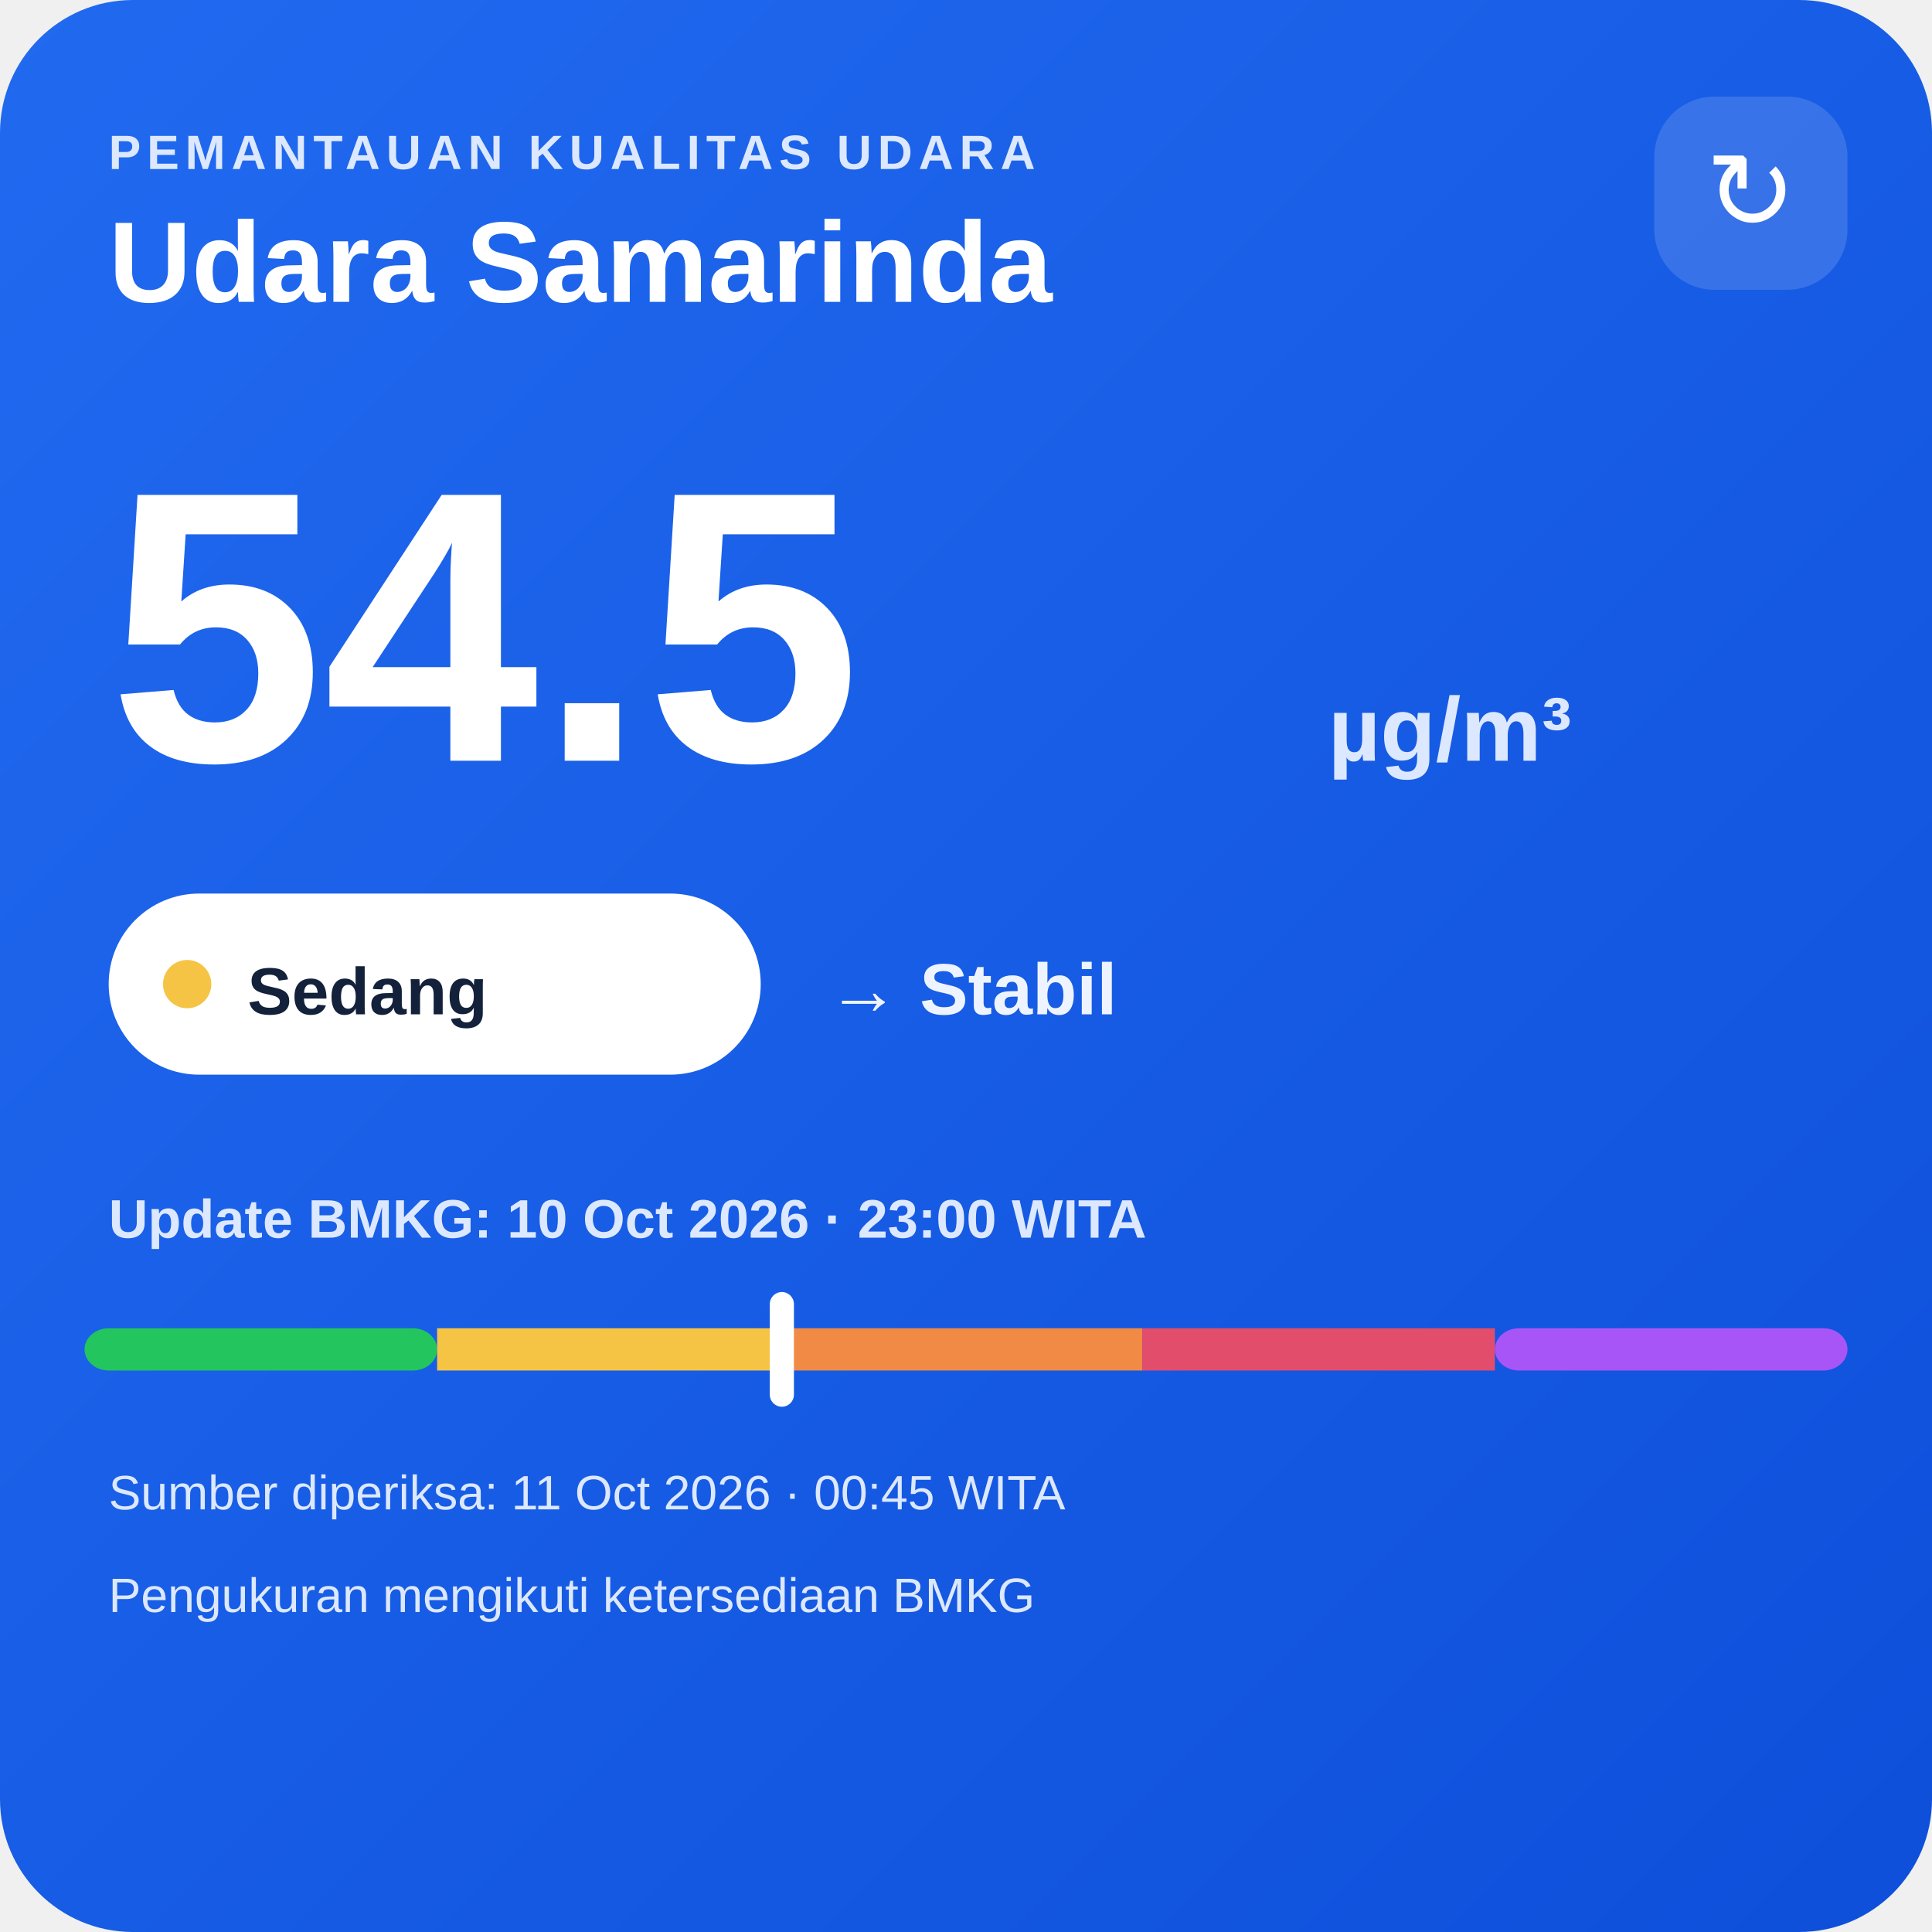
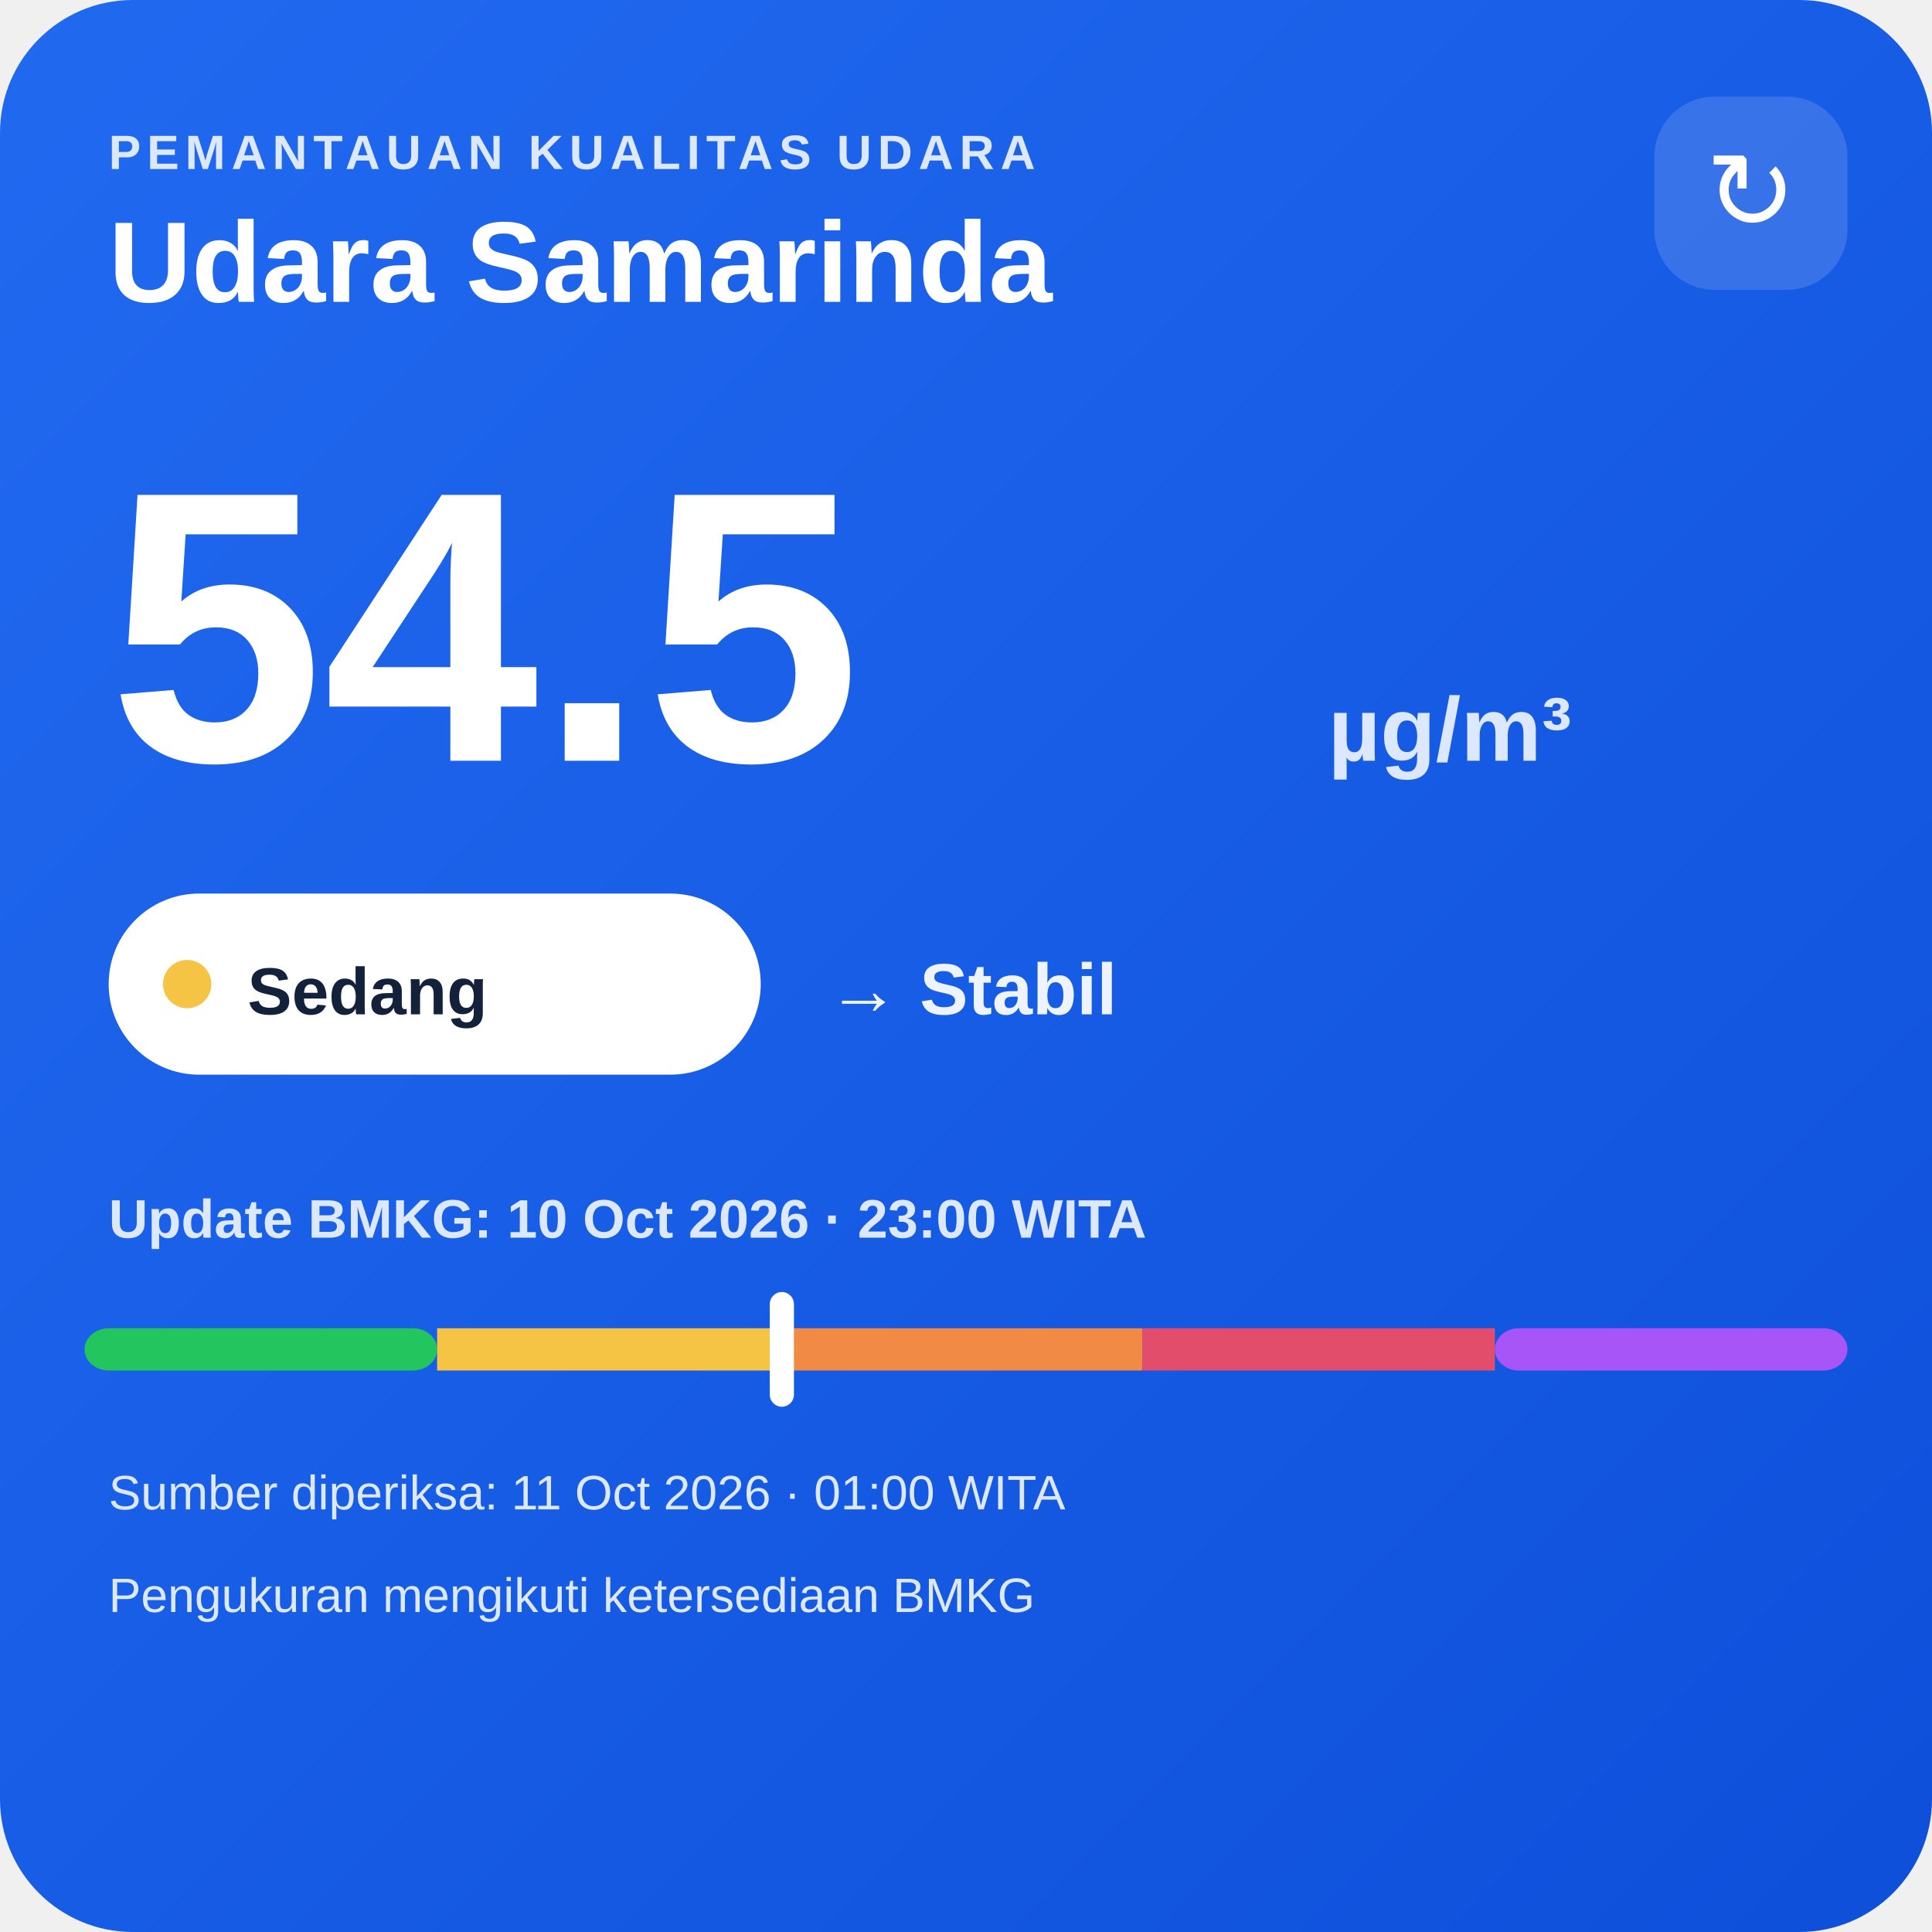
<svg xmlns="http://www.w3.org/2000/svg" width="320" height="320" viewBox="0 0 320 320">
  <defs>
    <linearGradient id="bg" x1="0" y1="0" x2="1" y2="1">
      <stop offset="0" stop-color="#216af0" />
      <stop offset="1" stop-color="#0e4fda" />
    </linearGradient>
  </defs>
  <rect width="320" height="320" rx="22" fill="url(#bg)" />
  <text x="18" y="28" fill="#dce8ff" font-family="Arial,sans-serif" font-size="8" font-weight="700" letter-spacing="1">PEMANTAUAN KUALITAS UDARA</text>
  <text x="18" y="50" fill="#ffffff" font-family="Arial,sans-serif" font-size="19" font-weight="700">Udara Samarinda</text>
  <rect x="274" y="16" width="32" height="32" rx="10" fill="#ffffff" fill-opacity=".14" />
  <text x="290" y="38" text-anchor="middle" fill="#ffffff" font-family="Arial,sans-serif" font-size="18">↻</text>
  <text x="18" y="126" fill="#ffffff" font-family="Arial,sans-serif" font-size="64" font-weight="800">54.5</text>
  <text x="220" y="126" fill="#dce8ff" font-family="Arial,sans-serif" font-size="15" font-weight="700">µg/m³</text>
  <rect x="18" y="148" width="108" height="30" rx="15" fill="#ffffff" />
  <circle cx="31" cy="163" r="4" fill="#f6c445" />
  <text x="41" y="168" fill="#13213a" font-family="Arial,sans-serif" font-size="11" font-weight="700">Sedang</text>
  <text x="137" y="168" fill="#eef4ff" font-family="Arial,sans-serif" font-size="12" font-weight="700">→ Stabil</text>
  <text x="18" y="205" fill="#dce8ff" font-family="Arial,sans-serif" font-size="9" font-weight="700">Update BMKG: 10 Oct 2026 · 23:00 WITA</text>
  <rect x="14" y="220" width="58.4" height="7" rx="4" fill="#22c55e" />
  <rect x="72.4" y="220" width="58.4" height="7" fill="#f6c445" />
  <rect x="130.8" y="220" width="58.4" height="7" fill="#f08a45" />
  <rect x="189.2" y="220" width="58.4" height="7" fill="#e24d6b" />
  <rect x="247.6" y="220" width="58.4" height="7" rx="4" fill="#a855f7" />
  <rect x="127.5" y="214" width="4" height="19" rx="2" fill="#ffffff" />
-   <text x="18" y="250" fill="#dce8ff" font-family="Arial,sans-serif" font-size="8">Sumber diperiksa: 11 Oct 2026 · 00:45 WITA</text>
+   <text x="18" y="250" fill="#dce8ff" font-family="Arial,sans-serif" font-size="8">Sumber diperiksa: 11 Oct 2026 · 01:00 WITA</text>
  <text x="18" y="267" fill="#dce8ff" font-family="Arial,sans-serif" font-size="8">Pengukuran mengikuti ketersediaan BMKG</text>
</svg>
